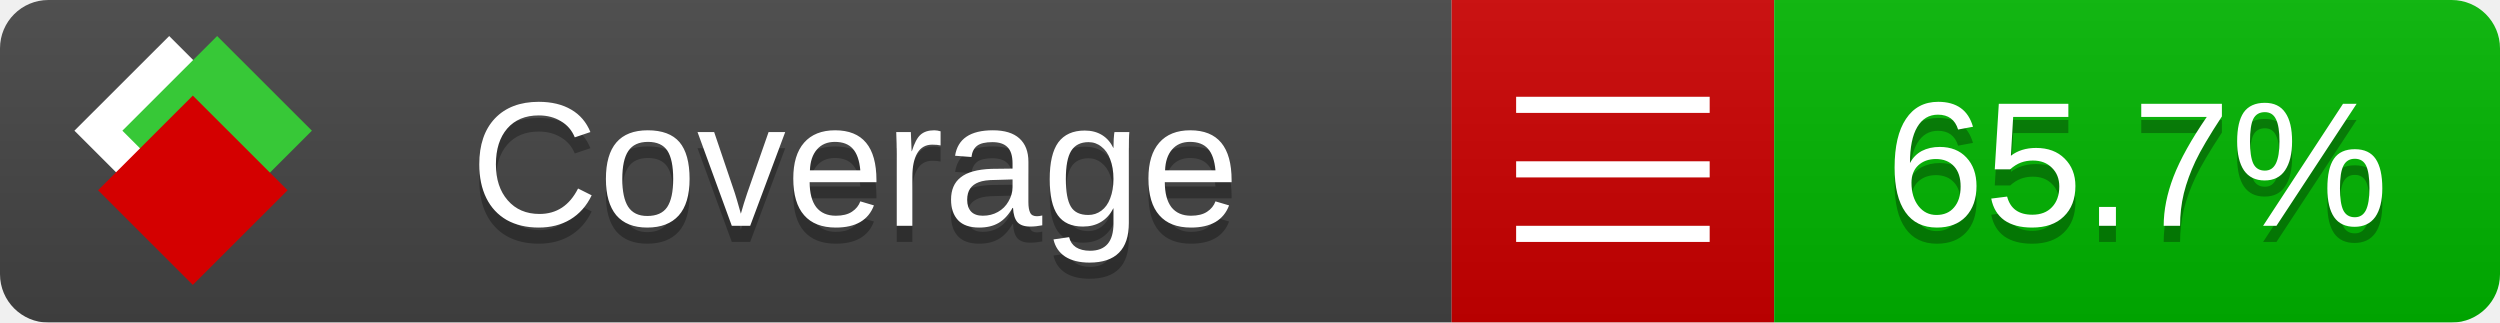
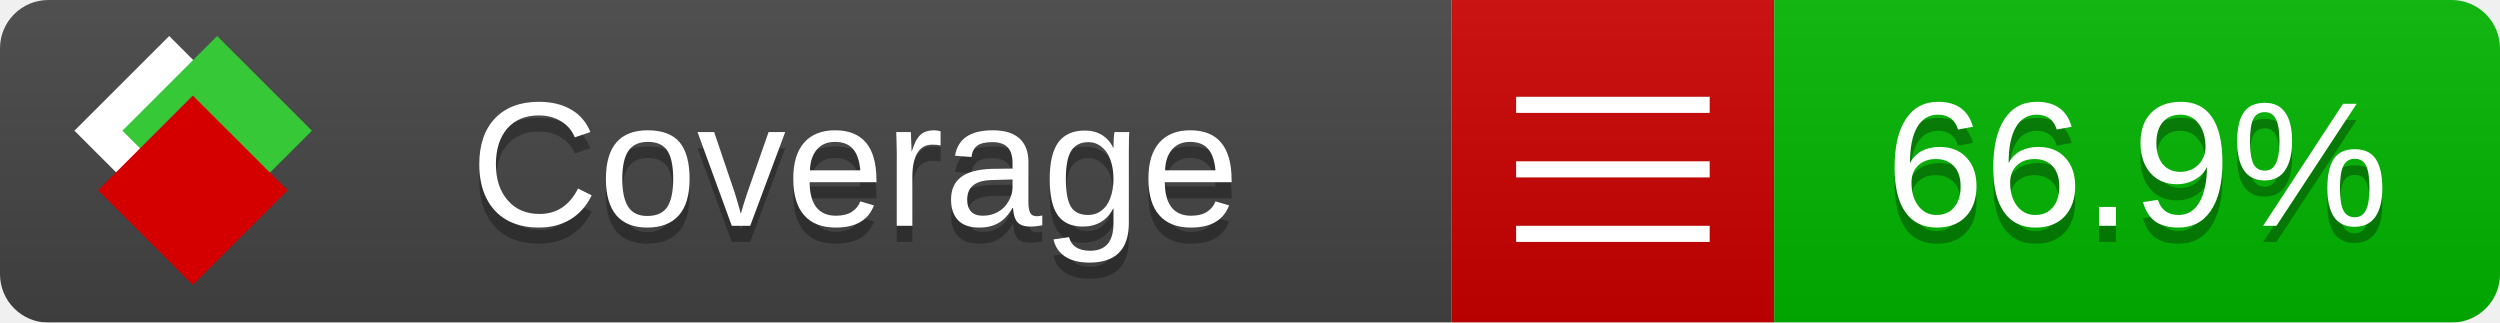
<svg xmlns="http://www.w3.org/2000/svg" xmlns:xlink="http://www.w3.org/1999/xlink" width="155" height="20">
  <style type="text/css">
          
            @keyframes fade1 {
                0% { visibility: visible; opacity: 1; }
               27% { visibility: visible; opacity: 1; }
               33% { visibility: hidden; opacity: 0; }
               60% { visibility: hidden; opacity: 0; }
               66% { visibility: hidden; opacity: 0; }
               93% { visibility: hidden; opacity: 0; }
              100% { visibility: visible; opacity: 1; }
            }
            @keyframes fade2 {
                0% { visibility: hidden; opacity: 0; }
               27% { visibility: hidden; opacity: 0; }
               33% { visibility: visible; opacity: 1; }
               60% { visibility: visible; opacity: 1; }
               66% { visibility: hidden; opacity: 0; }
               93% { visibility: hidden; opacity: 0; }
              100% { visibility: hidden; opacity: 0; }
            }
            @keyframes fade3 {
                0% { visibility: hidden; opacity: 0; }
               27% { visibility: hidden; opacity: 0; }
               33% { visibility: hidden; opacity: 0; }
               60% { visibility: hidden; opacity: 0; }
               66% { visibility: visible; opacity: 1; }
               93% { visibility: visible; opacity: 1; }
              100% { visibility: hidden; opacity: 0; }
            }
            .linecoverage {
                animation-duration: 15s;
                animation-name: fade1;
                animation-iteration-count: infinite;
            }
            .branchcoverage {
                animation-duration: 15s;
                animation-name: fade2;
                animation-iteration-count: infinite;
            }
            .methodcoverage {
                animation-duration: 15s;
                animation-name: fade3;
                animation-iteration-count: infinite;
            }
          
    </style>
  <defs>
    <linearGradient id="gradient" x2="0" y2="100%">
      <stop offset="0" stop-color="#bbb" stop-opacity=".1" />
      <stop offset="1" stop-opacity=".1" />
    </linearGradient>
    <linearGradient id="c">
      <stop offset="0" stop-color="#d40000" />
      <stop offset="1" stop-color="#ff2a2a" />
    </linearGradient>
    <linearGradient id="a">
      <stop offset="0" stop-color="#e0e0de" />
      <stop offset="1" stop-color="#fff" />
    </linearGradient>
    <linearGradient id="b">
      <stop offset="0" stop-color="#37c837" />
      <stop offset="1" stop-color="#217821" />
    </linearGradient>
    <linearGradient xlink:href="#a" id="e" x1="106.44" x2="69.96" y1="-11.96" y2="-46.84" gradientTransform="matrix(-.8426 -.00045 -.00045 -.8426 -94.27 -75.82)" gradientUnits="userSpaceOnUse" />
    <linearGradient xlink:href="#b" id="f" x1="56.19" x2="77.97" y1="-23.45" y2="10.62" gradientTransform="matrix(.8426 .00045 .00045 .8426 94.27 75.82)" gradientUnits="userSpaceOnUse" />
    <linearGradient xlink:href="#c" id="g" x1="79.98" x2="132.9" y1="10.79" y2="10.79" gradientTransform="matrix(.8426 .00045 .00045 .8426 94.27 75.82)" gradientUnits="userSpaceOnUse" />
    <mask id="mask">
      <rect width="155" height="20" rx="3" fill="#fff" />
    </mask>
    <g id="icon" transform="matrix(.04486 0 0 .04481 -.48 -.63)">
      <rect width="52.92" height="52.92" x="-109.72" y="-27.13" fill="url(#e)" transform="rotate(-135)" />
      <rect width="52.92" height="52.92" x="70.19" y="-39.18" fill="url(#f)" transform="rotate(45)" />
      <rect width="52.92" height="52.92" x="80.05" y="-15.74" fill="url(#g)" transform="rotate(45)" />
    </g>
  </defs>
  <g mask="url(#mask)">
    <rect x="0" y="0" width="90" height="20" fill="#444" />
    <rect x="90" y="0" width="20" height="20" fill="#c00" />
    <rect x="110" y="0" width="45" height="20" fill="#00B600" />
    <rect x="0" y="0" width="155" height="20" fill="url(#gradient)" />
  </g>
  <g>
    <path class="" stroke="#fff" d="M94 6.5 h12 M94 10.5 h12 M94 14.5 h12" />
  </g>
  <g fill="#fff" text-anchor="middle" font-family="Verdana,Arial,Geneva,sans-serif" font-size="11">
    <a xlink:href="https://github.com/danielpalme/ReportGenerator" target="_top">
      <use xlink:href="#icon" transform="translate(3,1) scale(3.5)" />
    </a>
    <text x="53" y="15" fill="#010101" fill-opacity=".3">Coverage</text>
    <text x="53" y="14" fill="#fff">Coverage</text>
-     <text class="" x="132.5" y="15" fill="#010101" fill-opacity=".3">65.7%</text>
-     <text class="" x="132.5" y="14">65.7%</text>
+     <text class="" x="132.5" y="15" fill="#010101" fill-opacity=".3">66.9%</text>
+     <text class="" x="132.5" y="14">66.9%</text>
  </g>
  <g>
    <rect class="" x="90" y="0" width="65" height="20" fill-opacity="0" />
  </g>
</svg>
